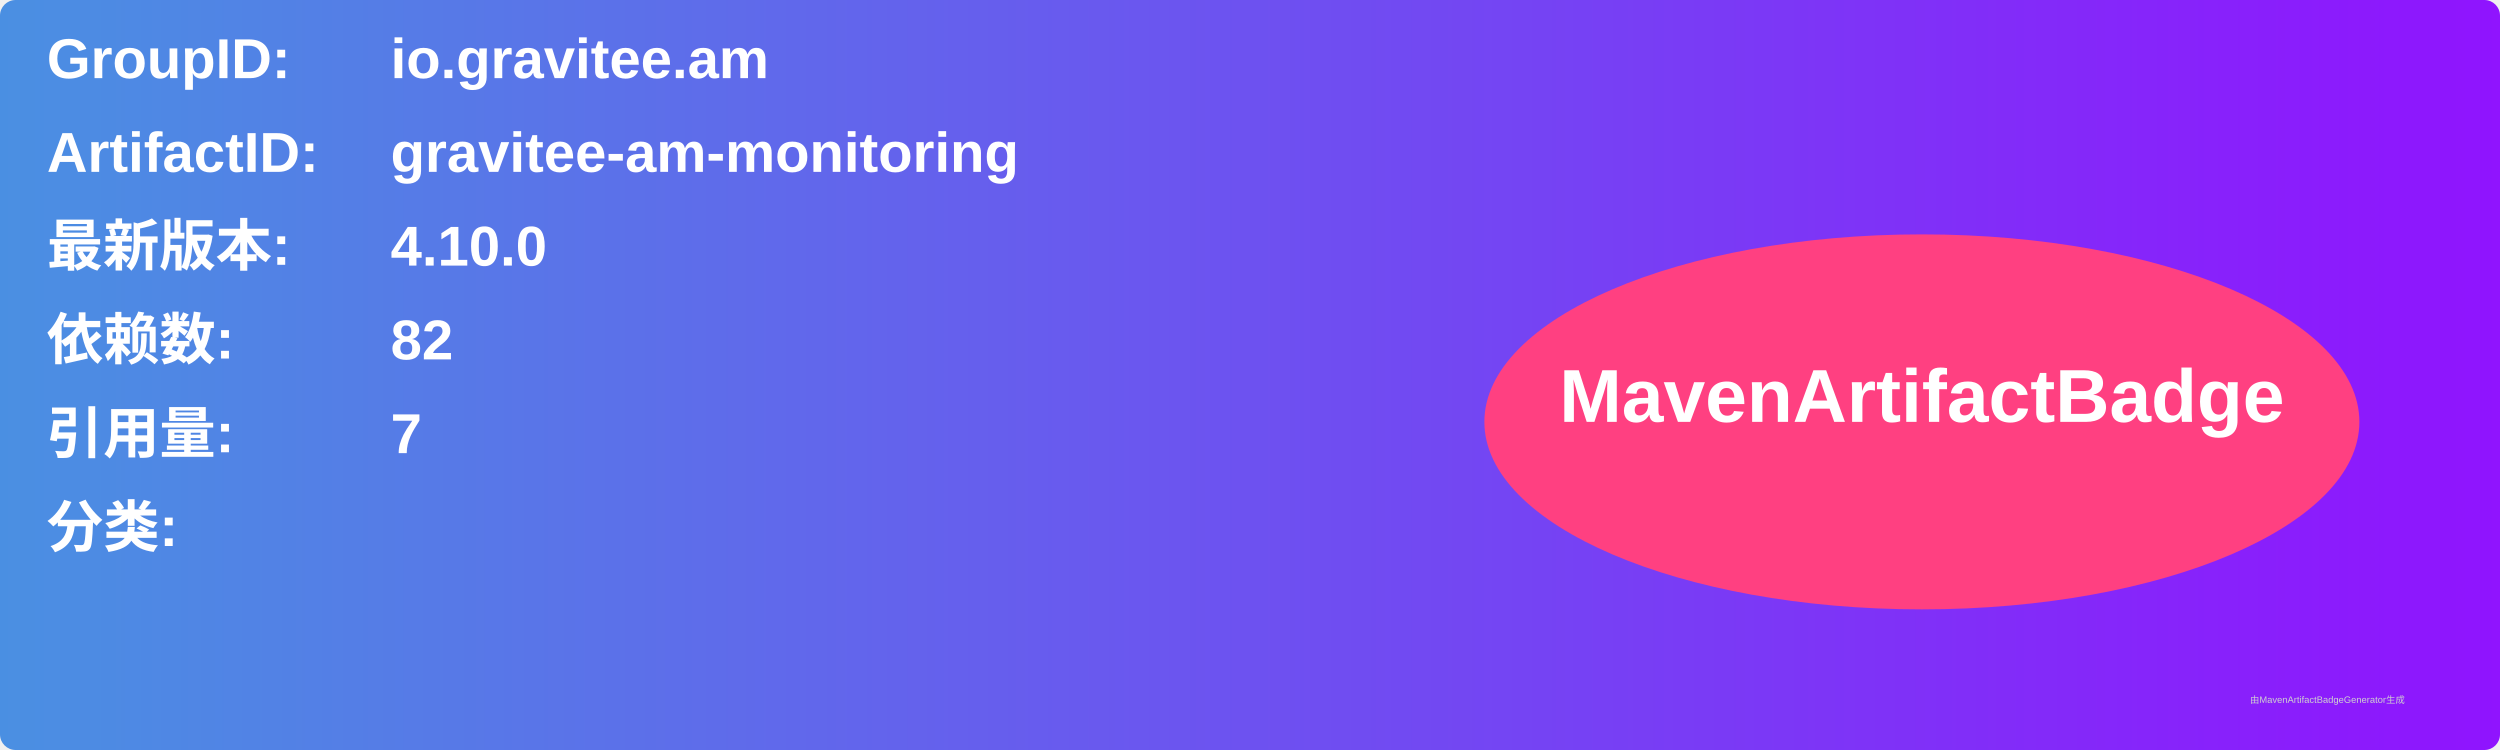
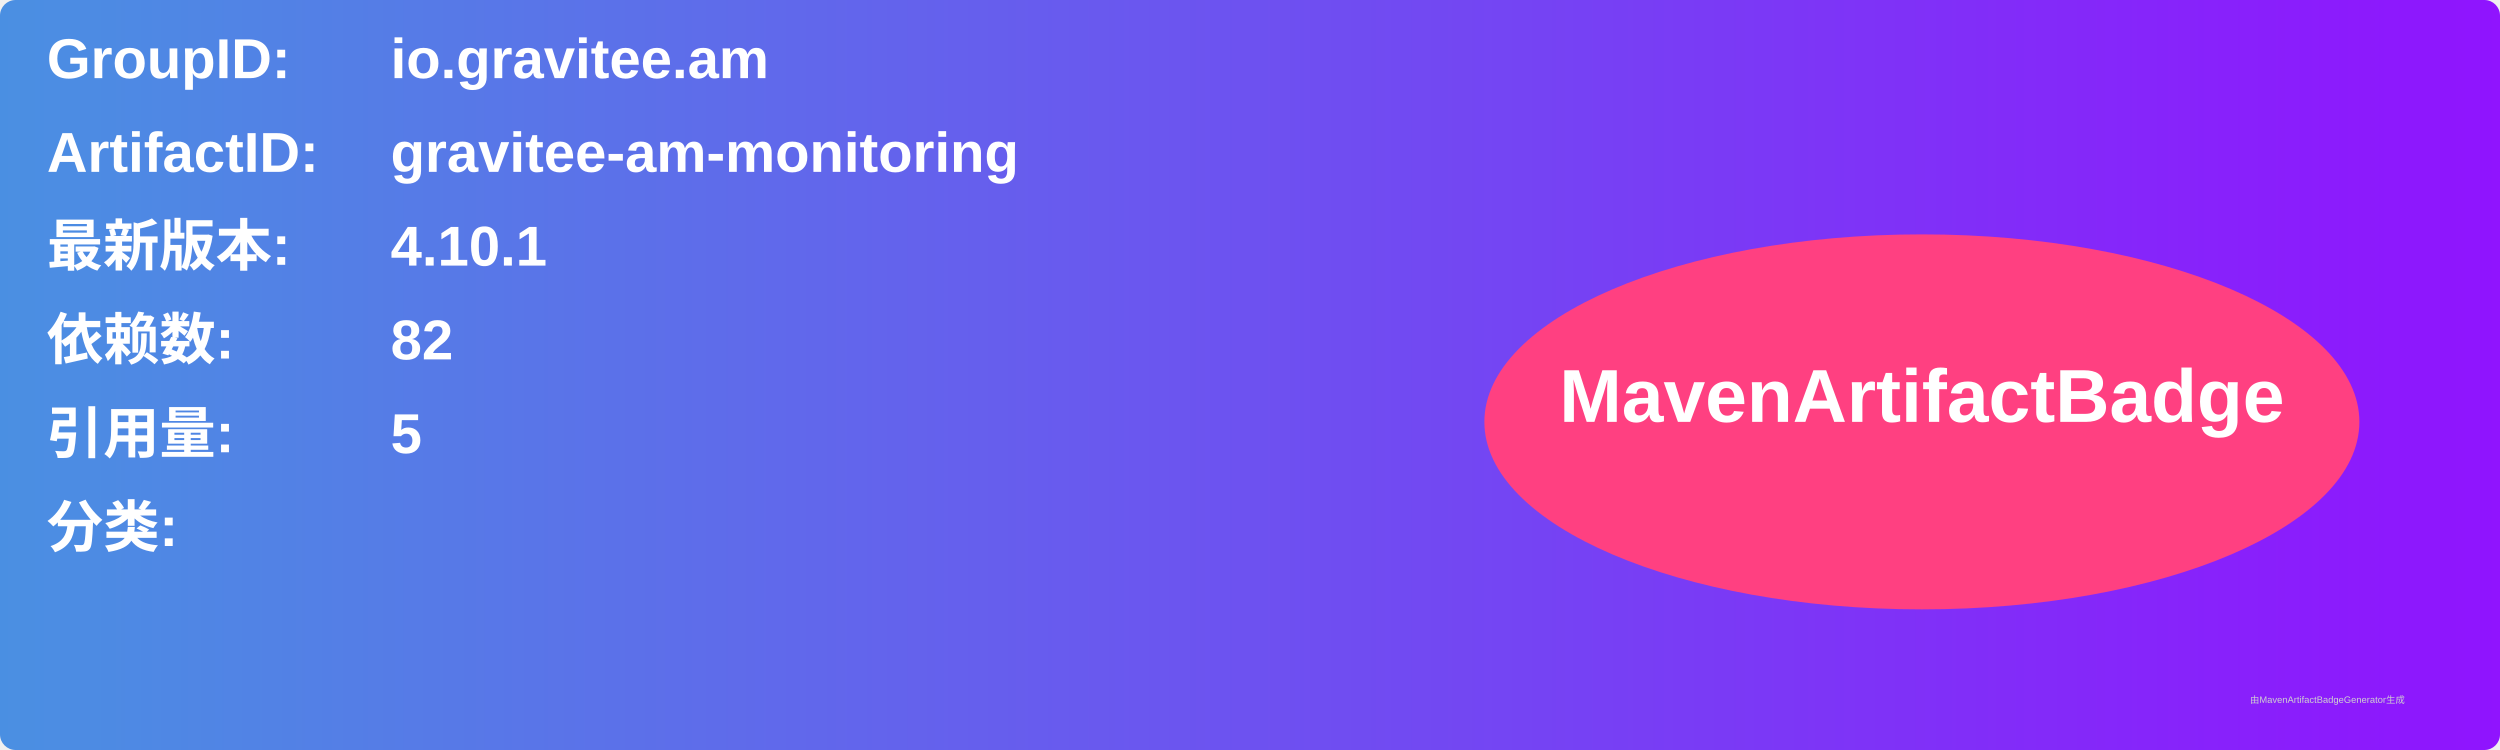
<svg xmlns="http://www.w3.org/2000/svg" width="800" height="240" viewBox="0 0 800 240">
  <linearGradient id="grad" x1="0%" y1="0%" x2="100%" y2="0%">
    <stop offset="0%" stop-color="#4a90e2" />
    <stop offset="100%" stop-color="#9013fe" />
  </linearGradient>
  <rect width="100%" height="100%" rx="5" ry="5" fill="url(#grad)" />
  <g transform="translate(15, 15)">
    <text x="0" y="10" font-family="Arial" font-size="18" fill="white" font-weight="bold" width="260">GroupID:</text>
    <text x="110" y="10" font-family="Arial" font-size="18" fill="white" font-weight="bold" width="460">io.gravitee.am</text>
    <text x="0" y="40" font-family="Arial" font-size="18" fill="white" font-weight="bold" width="260">ArtifactID:</text>
    <text x="110" y="40" font-family="Arial" font-size="18" fill="white" font-weight="bold" width="460">gravitee-am-monitoring</text>
    <text x="0" y="70" font-family="Arial" font-size="18" fill="white" font-weight="bold">最新版本:</text>
    <text x="110" y="70" font-family="Arial" font-size="18" fill="white" font-weight="bold">
-       <tspan font-weight="bold">4.10.0</tspan>
+       <tspan font-weight="bold">4.10.1</tspan>
    </text>
    <text x="0" y="100" font-family="Arial" font-size="18" fill="white" font-weight="bold">依赖数: </text>
    <text x="110" y="100" font-family="Arial" font-size="18" fill="white">
      <tspan font-weight="bold">82</tspan>
    </text>
    <text x="0" y="130" font-family="Arial" font-size="18" fill="white" font-weight="bold">引用量: </text>
    <text x="110" y="130" font-family="Arial" font-size="18" fill="white">
-       <tspan font-weight="bold">7</tspan>
+       <tspan font-weight="bold">5</tspan>
    </text>
    <text x="0" y="160" font-family="Arial" font-size="18" fill="white" font-weight="bold">分类:</text>
    <text x="10" y="190" font-family="Arial" font-size="10" fill="white">
      <tspan font-weight="bold" />
    </text>
    <ellipse cx="600" cy="120" rx="140" ry="60" fill="#ff4081" />
    <text x="600" y="120" text-anchor="middle" font-family="Arial" font-size="24" fill="white" font-weight="bold">MavenArtifactBadge</text>
  </g>
  <text x="720" y="225" font-family="Arial" font-size="3" fill="#d0d0d0">由MavenArtifactBadgeGenerator生成</text>
</svg>
